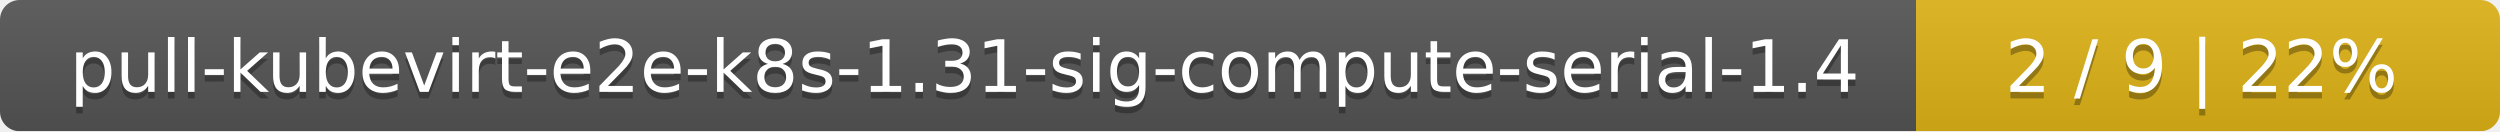
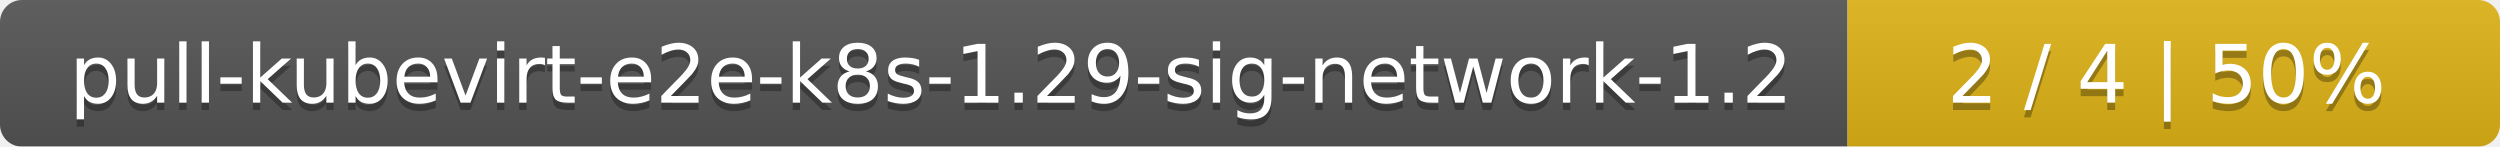
- <svg xmlns="http://www.w3.org/2000/svg" width="381" height="20">
+ <svg xmlns="http://www.w3.org/2000/svg" width="341" height="20">
  <linearGradient id="smooth" x2="0" y2="100%">
    <stop offset="0" stop-color="#bbb" stop-opacity=".1" />
    <stop offset="1" stop-opacity=".1" />
  </linearGradient>
  <mask id="round">
-     <rect width="381" height="20" rx="3" fill="#fff" />
+     <rect width="341" height="20" rx="3" fill="#fff" />
  </mask>
  <g mask="url(#round)">
-     <rect width="292" height="20" fill="#555" />
-     <rect x="292" width="89" height="20" fill="#dfb317" />
-     <rect width="381" height="20" fill="url(#smooth)" />
+     <rect width="252" height="20" fill="#555" />
+     <rect x="252" width="89" height="20" fill="#dfb317" />
+     <rect width="341" height="20" fill="url(#smooth)" />
  </g>
  <g fill="#fff" text-anchor="middle" font-family="DejaVu Sans,Verdana,Geneva,sans-serif" font-size="11">
-     <text x="147" y="15" fill="#010101" fill-opacity=".3">pull-kubevirt-e2e-k8s-1.31-sig-compute-serial-1.4</text>
-     <text x="147" y="14">pull-kubevirt-e2e-k8s-1.31-sig-compute-serial-1.4</text>
-     <text x="335.5" y="15" fill="#010101" fill-opacity=".3">2 / 9    |    22%</text>
-     <text x="335.5" y="14">2 / 9    |    22%</text>
+     <text x="127" y="15" fill="#010101" fill-opacity=".3">pull-kubevirt-e2e-k8s-1.29-sig-network-1.2</text>
+     <text x="127" y="14">pull-kubevirt-e2e-k8s-1.29-sig-network-1.2</text>
+     <text x="295.5" y="15" fill="#010101" fill-opacity=".3">2 / 4    |    50%</text>
+     <text x="295.5" y="14">2 / 4    |    50%</text>
  </g>
</svg>
